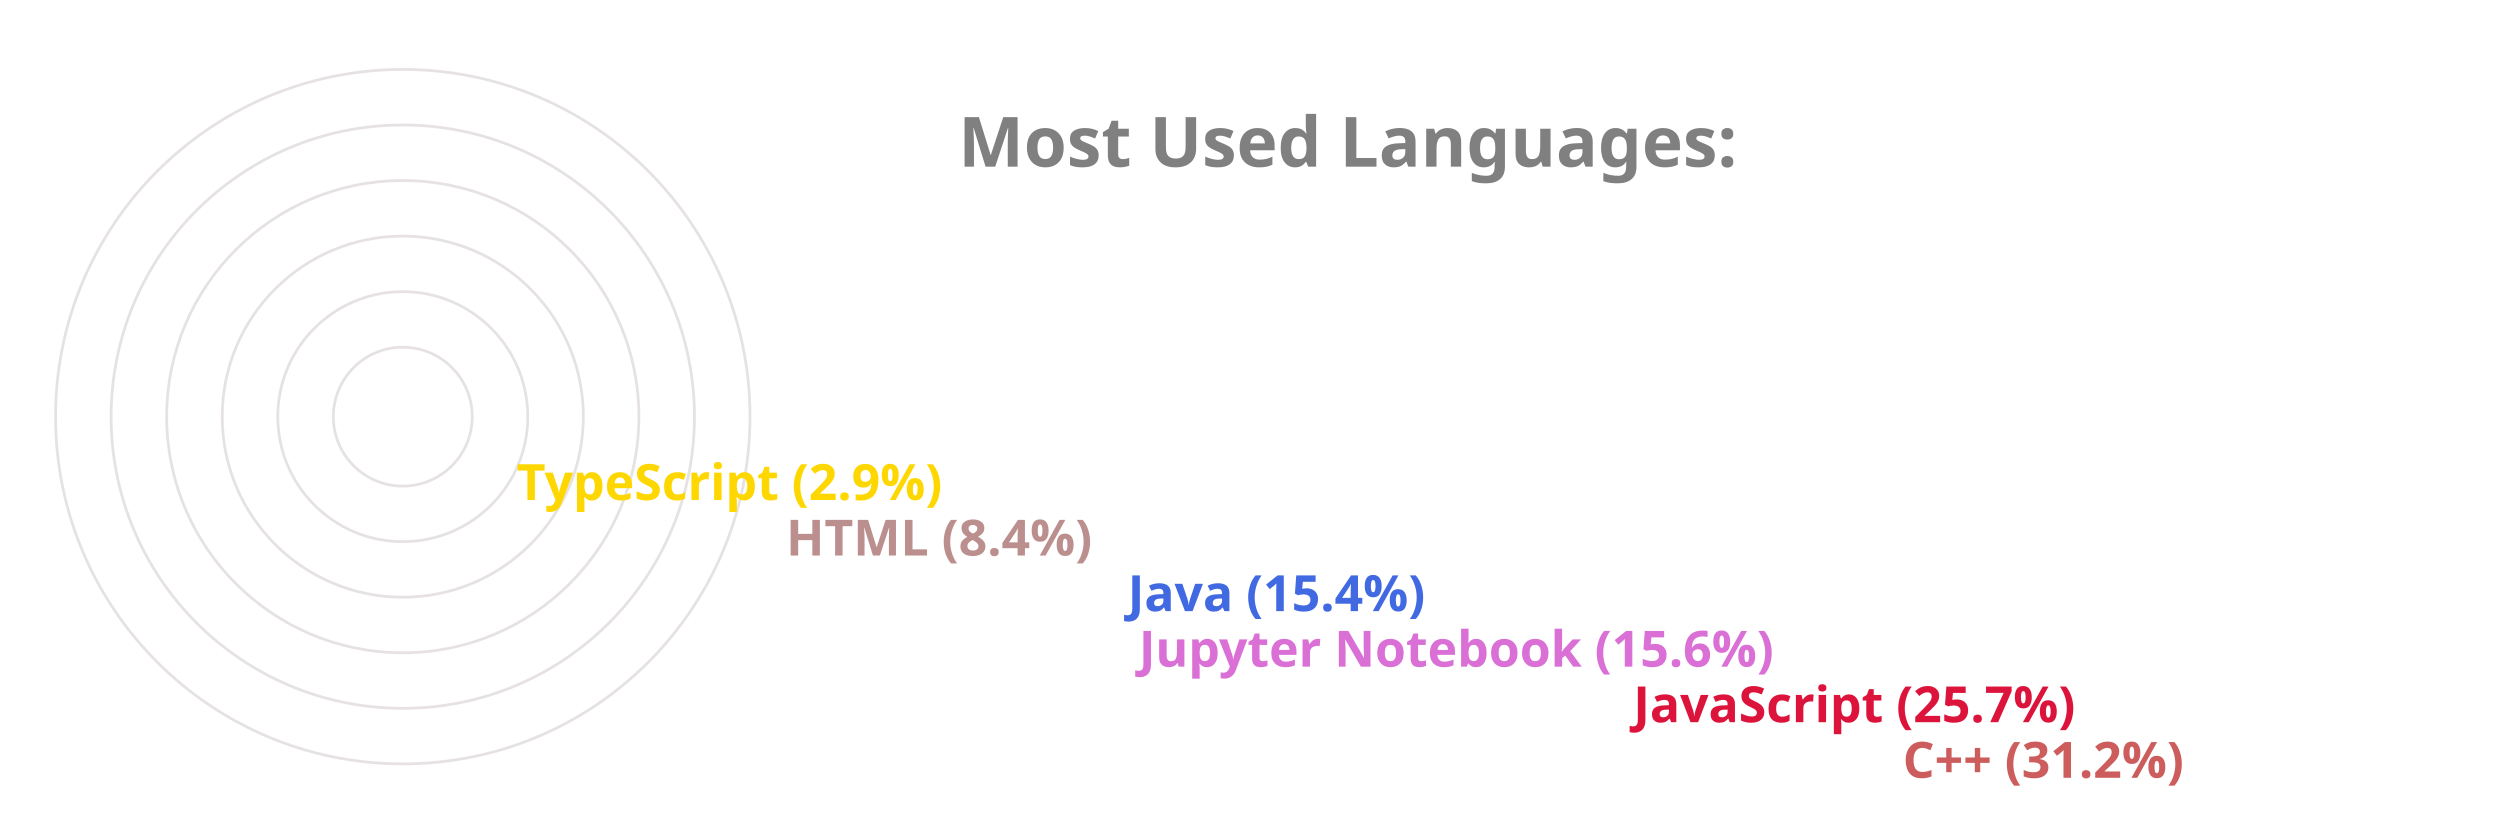
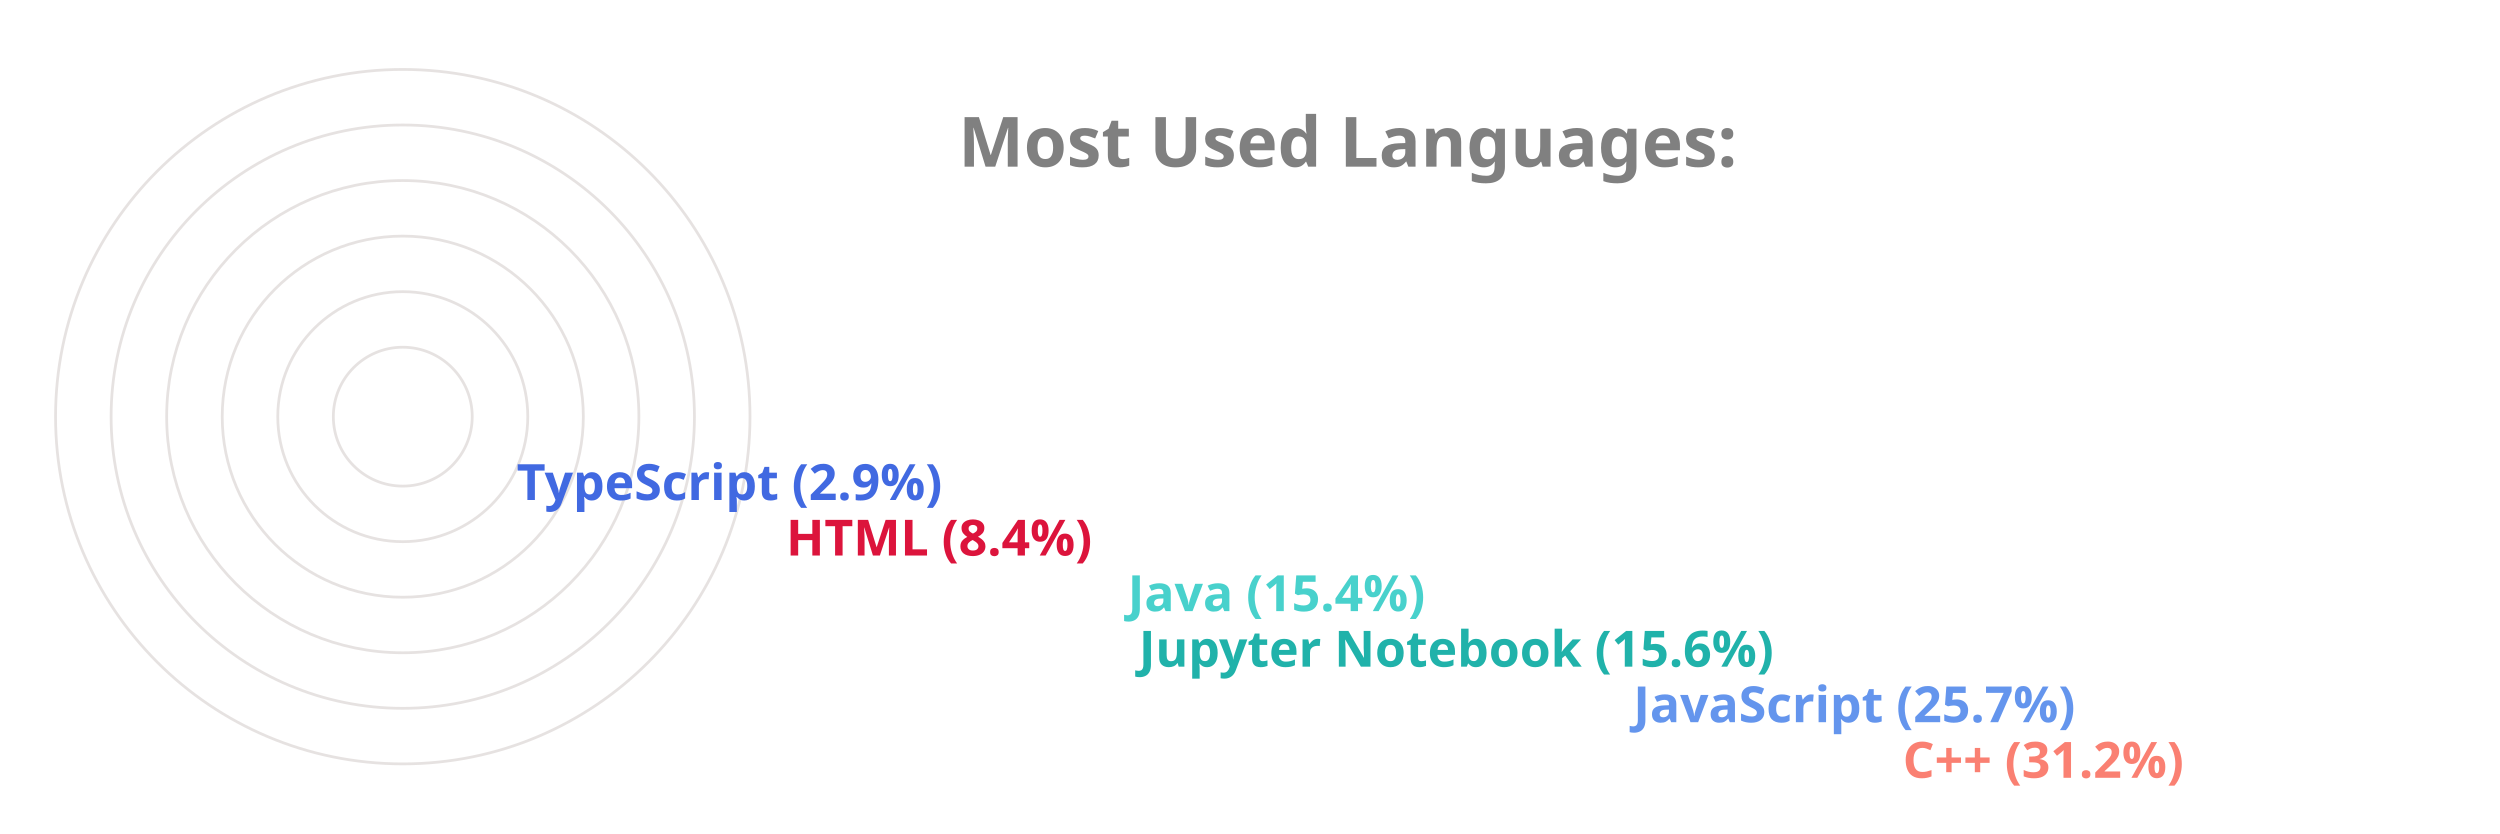
<svg xmlns="http://www.w3.org/2000/svg" viewBox="0 0 650 300" height="200px" width="600px">
  <style>
		.label {
			font: bold 25px sans-serif;
			color: #404040;
			-webkit-text-stroke: 1px white;
	  	}
		.name {
			font: bold 18px sans-serif;
			color: #404040;
	  	}

		.line {
			stroke-dasharray: 1000;
			stroke-dashoffset: 1000;
			animation: dash 3.5s ease-in-out forwards;	
			animation-iteration-count: infinite;
			animation-direction: alternate-reverse;
		}

		.path {
			stroke-dasharray: 1000;
			stroke-dashoffset: 1000;
			animation: dash 3.5s ease-in-out forwards;	
			animation-iteration-count: infinite;
			animation-direction: alternate-reverse;
		}
		  
		@keyframes dash {
			to {
				stroke-dashoffset: 0;
			}
		}

	</style>
  <g stroke="#E6E2E1" fill="none" stroke-width="1">
    <circle cx="20" cy="150" r="125" />
    <circle cx="20" cy="150" r="105" />
    <circle cx="20" cy="150" r="85" />
    <circle cx="20" cy="150" r="65" />
    <circle cx="20" cy="150" r="45" />
    <circle cx="20" cy="150" r="25" />
  </g>
  <g fill="none" stroke-width="20" class="line">
-     <line x2="550" y2="275" x1="20" y1="275" stroke="IndianRed" />
-     <line x2="453" y2="255" x1="20" y1="255" stroke="Crimson" />
-     <line x2="275" y2="235" x1="20" y1="235" stroke="Orchid" />
-     <line x2="271" y2="215" x1="20" y1="215" stroke="RoyalBlue" />
-     <line x2="148" y2="195" x1="20" y1="195" stroke="RosyBrown" />
-     <line x2="51" y2="175" x1="20" y1="175" stroke="Gold" />
+     <line x2="550" y2="275" x1="20" y1="275" stroke="Salmon" />
+     <line x2="453" y2="255" x1="20" y1="255" stroke="CornflowerBlue" />
+     <line x2="275" y2="235" x1="20" y1="235" stroke="LightSeaGreen" />
+     <line x2="271" y2="215" x1="20" y1="215" stroke="MediumTurquoise" />
+     <line x2="148" y2="195" x1="20" y1="195" stroke="Crimson" />
+     <line x2="51" y2="175" x1="20" y1="175" stroke="RoyalBlue" />
  </g>
  <g fill="none" stroke-width="20" stroke-linecap="round" class="path">
-     <path d="M 20 275 A 125 125 45 0 1 -87 85" stroke="IndianRed" />
-     <path d="M 20 255 A 105 105 45 0 1 -74 103" stroke="Crimson" />
-     <path d="M 20 235 A 85 85 45 0 1 -61 126" stroke="Orchid" />
-     <path d="M 20 215 A 65 65 45 0 1 -42 133" stroke="RoyalBlue" />
-     <path d="M 20 195 A 45 45 45 0 1 -24 143" stroke="RosyBrown" />
-     <path d="M 20 175 A 25 25 45 0 1 -4 148" stroke="Gold" />
+     <path d="M 20 275 A 125 125 45 0 1 -87 85" stroke="Salmon" />
+     <path d="M 20 255 A 105 105 45 0 1 -74 103" stroke="CornflowerBlue" />
+     <path d="M 20 235 A 85 85 45 0 1 -61 126" stroke="LightSeaGreen" />
+     <path d="M 20 215 A 65 65 45 0 1 -42 133" stroke="MediumTurquoise" />
+     <path d="M 20 195 A 45 45 45 0 1 -24 143" stroke="Crimson" />
+     <path d="M 20 175 A 25 25 45 0 1 -4 148" stroke="RoyalBlue" />
  </g>
  <g class="name">
-     <text x="560" y="280" fill="IndianRed">C++ (31.2%)</text>
-     <text x="463" y="260" fill="Crimson">JavaScript (25.7%)</text>
-     <text x="285" y="240" fill="Orchid">Jupyter Notebook (15.6%)</text>
-     <text x="281" y="220" fill="RoyalBlue">Java (15.4%)</text>
-     <text x="158" y="200" fill="RosyBrown">HTML (8.4%)</text>
-     <text x="61" y="180" fill="Gold">TypeScript (2.9%)</text>
+     <text x="560" y="280" fill="Salmon">C++ (31.2%)</text>
+     <text x="463" y="260" fill="CornflowerBlue">JavaScript (25.7%)</text>
+     <text x="285" y="240" fill="LightSeaGreen">Jupyter Notebook (15.6%)</text>
+     <text x="281" y="220" fill="MediumTurquoise">Java (15.4%)</text>
+     <text x="158" y="200" fill="Crimson">HTML (8.4%)</text>
+     <text x="61" y="180" fill="RoyalBlue">TypeScript (2.9%)</text>
  </g>
  <g class="label">
    <text x="220" y="60" fill="grey">Most Used Languages:</text>
  </g>
</svg>
